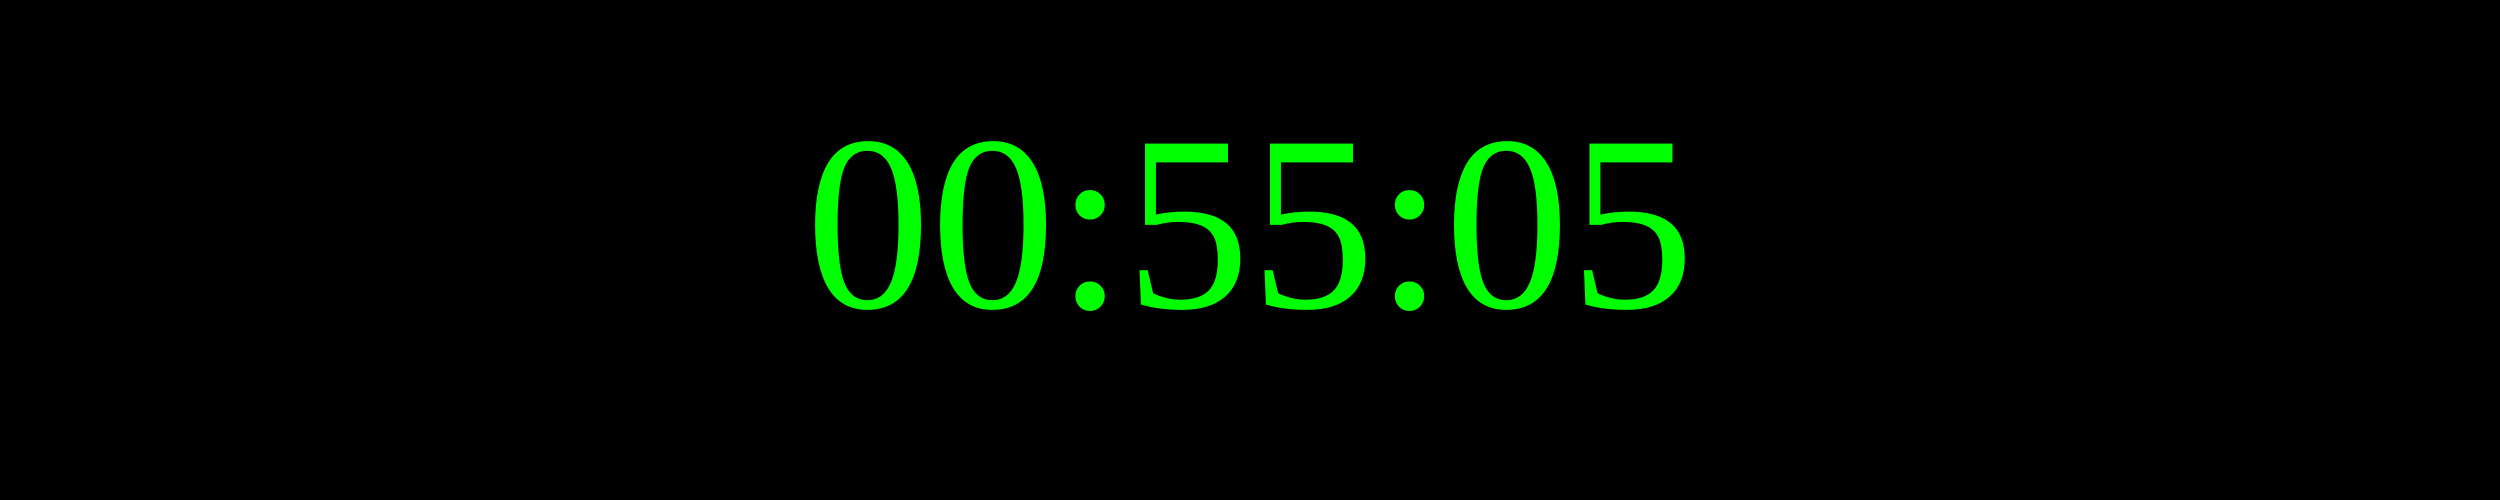
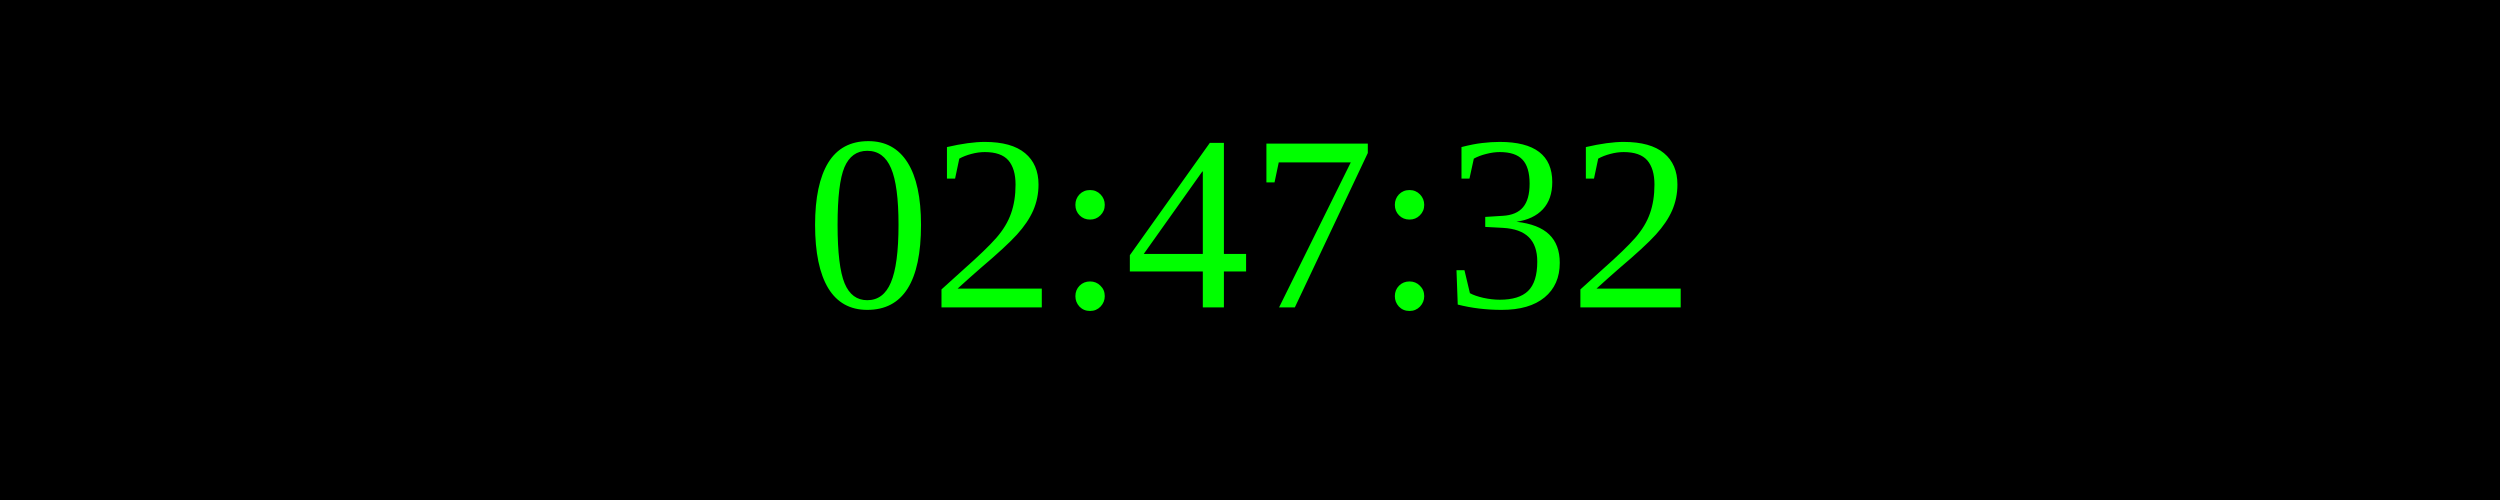
<svg xmlns="http://www.w3.org/2000/svg" width="250" height="50">
  <rect width="100%" height="100%" fill="black" />
  <text x="50%" y="50%" font-size="25" fill="lime" text-anchor="middle" dominant-baseline="middle">
- 00:55:05
+ 02:47:32
</text>
</svg>
